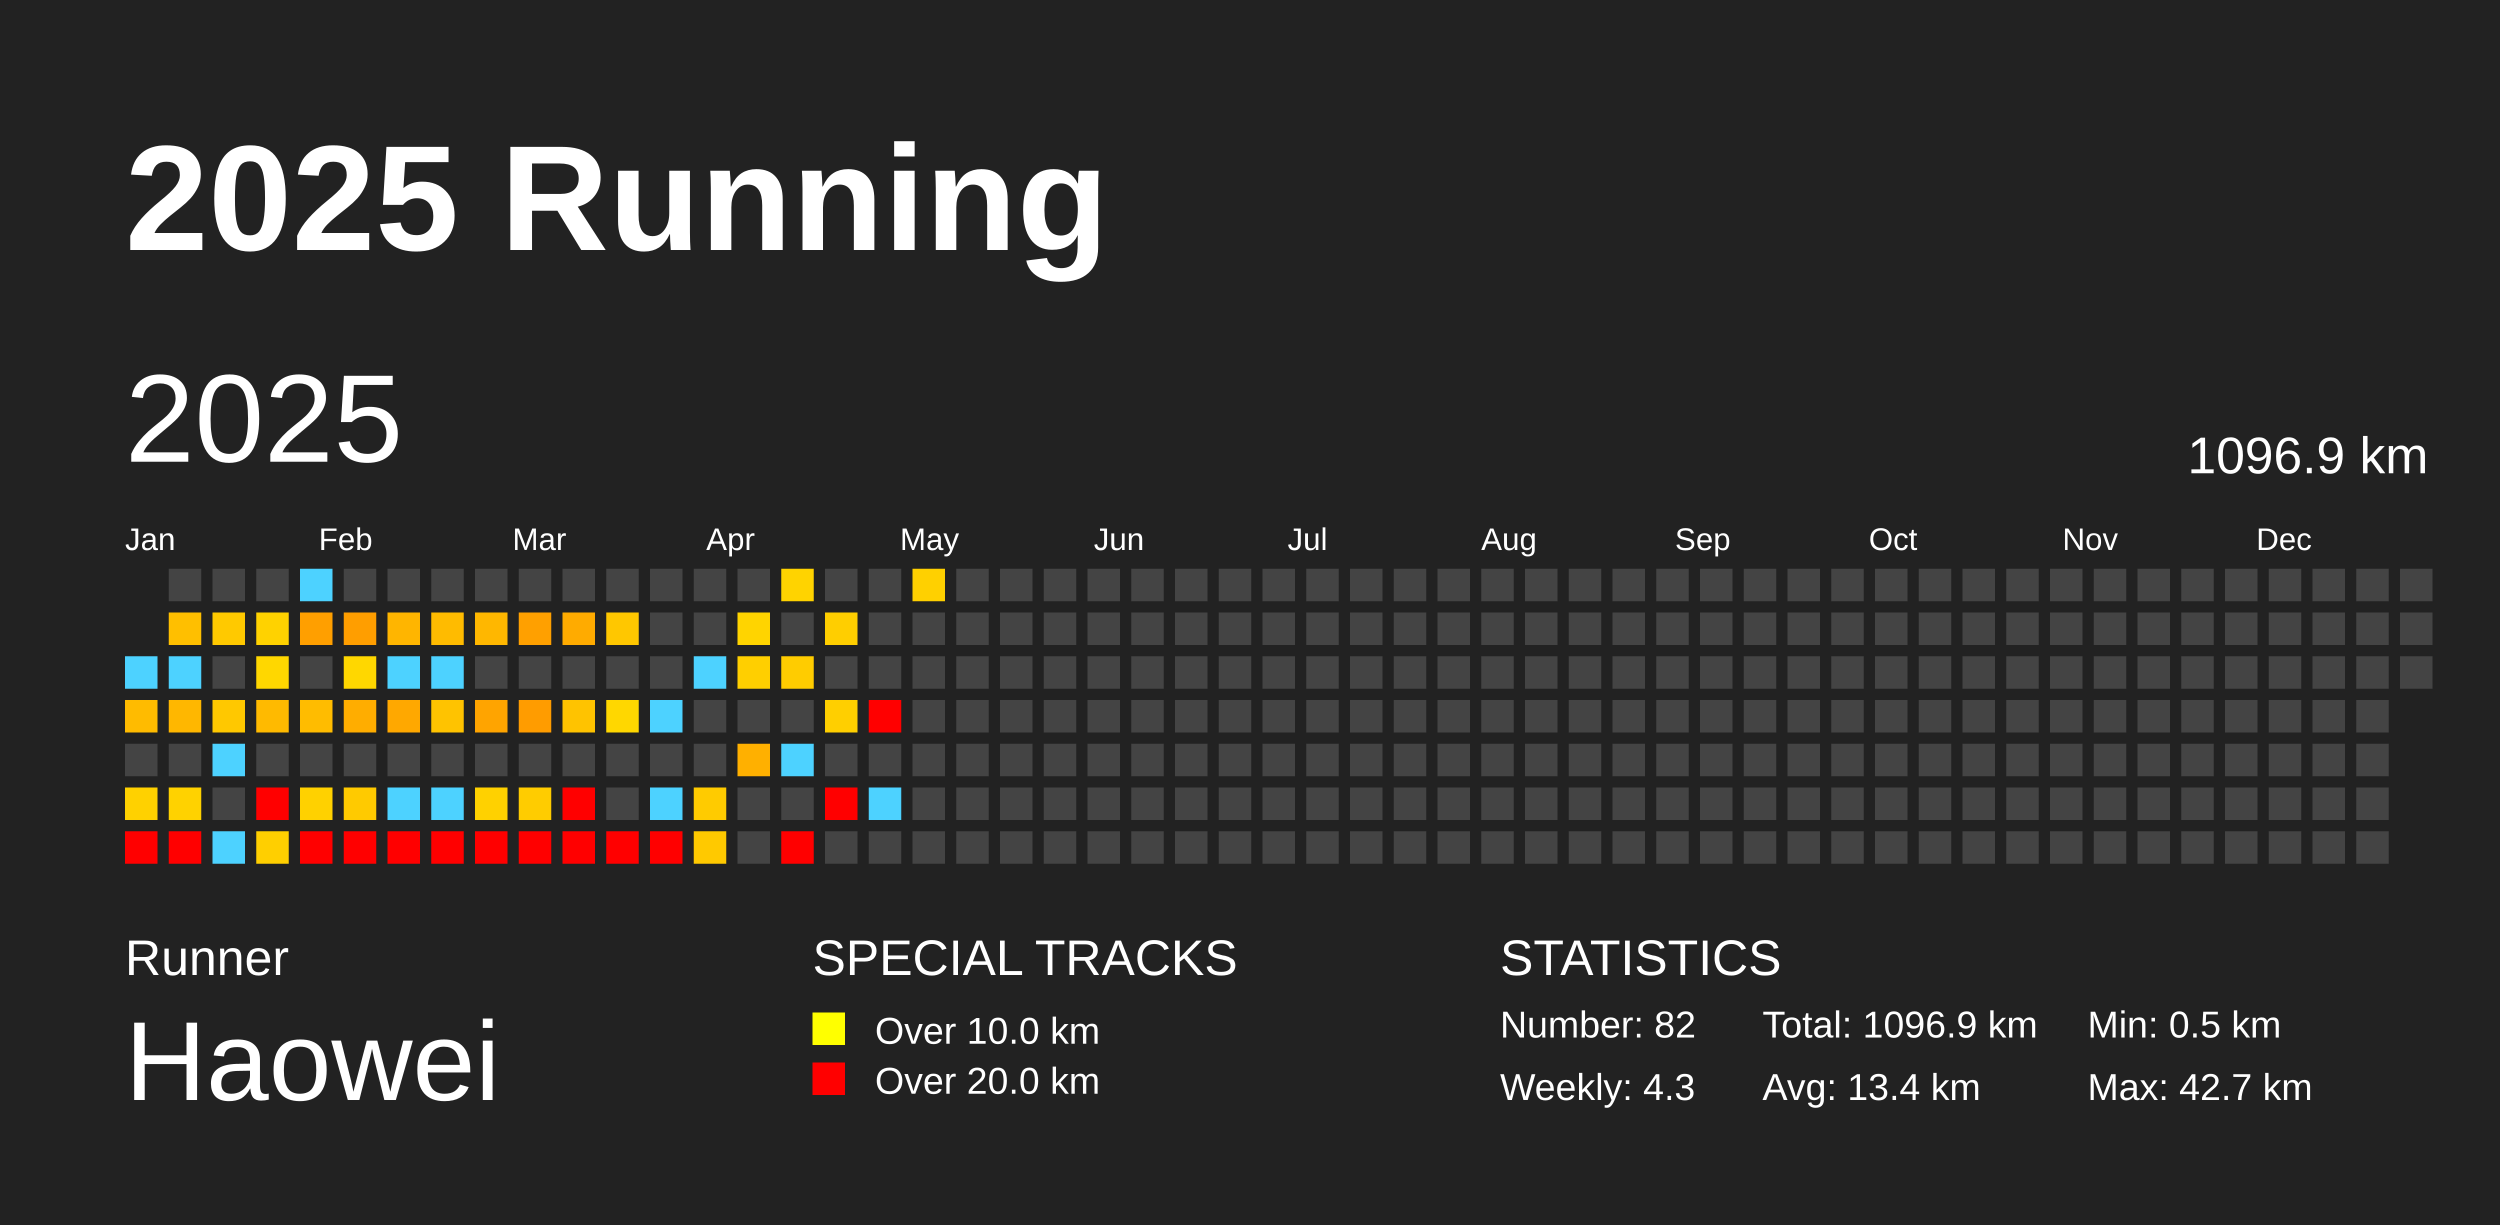
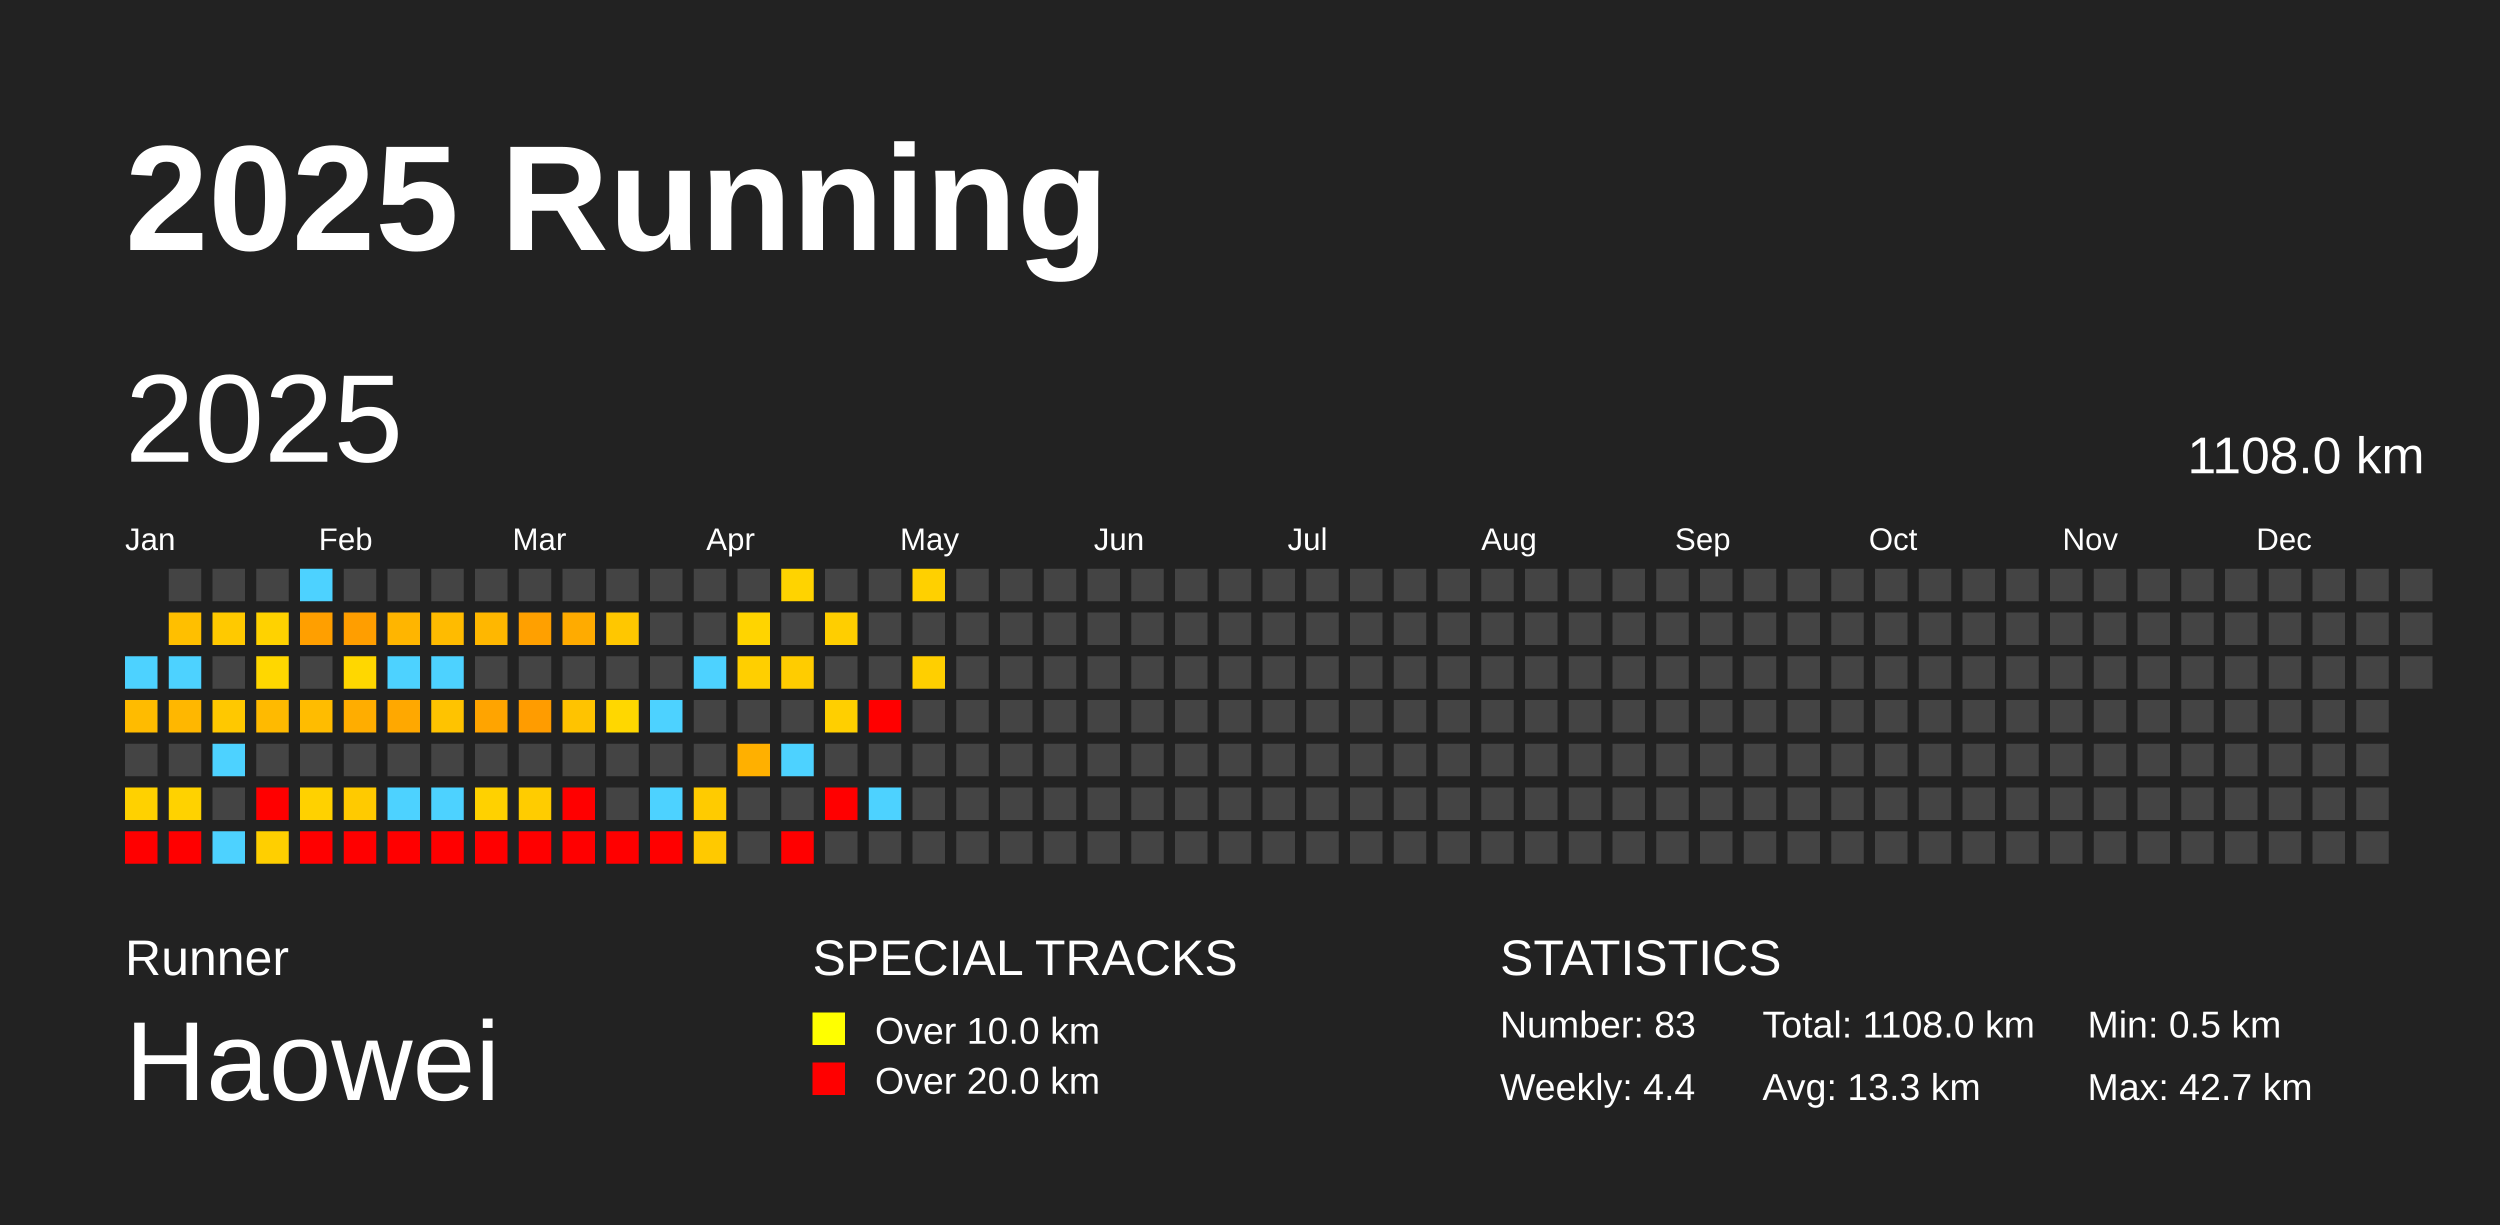
<svg xmlns="http://www.w3.org/2000/svg" baseProfile="full" height="98mm" version="1.1" viewBox="0,0,200,98" width="200mm">
  <defs />
  <rect fill="#222222" height="98" width="200" x="0" y="0" />
  <text fill="#FFFFFF" style="font-size:12px; font-family:Arial; font-weight:bold;" x="10" y="20">2025 Running</text>
  <text fill="#FFFFFF" style="font-size:4px; font-family:Arial" x="10" y="78">Runner</text>
  <text fill="#FFFFFF" style="font-size:9px; font-family:Arial" x="10" y="88">Haowei</text>
  <text fill="#FFFFFF" style="font-size:4px; font-family:Arial" x="65" y="78">SPECIAL TRACKS</text>
  <rect fill="yellow" height="2.6" width="2.6" x="65" y="81" />
  <text fill="#FFFFFF" style="font-size:3px; font-family:Arial" x="70" y="83.5">Over 10.0 km</text>
  <rect fill="red" height="2.6" width="2.6" x="65" y="85" />
  <text fill="#FFFFFF" style="font-size:3px; font-family:Arial" x="70" y="87.5">Over 20.0 km</text>
  <text fill="#FFFFFF" style="font-size:4px; font-family:Arial" x="120" y="78">STATISTICS</text>
-   <text fill="#FFFFFF" style="font-size:3px; font-family:Arial" x="120" y="83">Number: 82</text>
-   <text fill="#FFFFFF" style="font-size:3px; font-family:Arial" x="120" y="88">Weekly: 4.3</text>
-   <text fill="#FFFFFF" style="font-size:3px; font-family:Arial" x="141" y="83">Total: 1096.9 km</text>
-   <text fill="#FFFFFF" style="font-size:3px; font-family:Arial" x="141" y="88">Avg: 13.4 km</text>
+   <text fill="#FFFFFF" style="font-size:3px; font-family:Arial" x="120" y="83">Number: 83</text>
+   <text fill="#FFFFFF" style="font-size:3px; font-family:Arial" x="120" y="88">Weekly: 4.4</text>
+   <text fill="#FFFFFF" style="font-size:3px; font-family:Arial" x="141" y="83">Total: 1108.0 km</text>
+   <text fill="#FFFFFF" style="font-size:3px; font-family:Arial" x="141" y="88">Avg: 13.3 km</text>
  <text fill="#FFFFFF" style="font-size:3px; font-family:Arial" x="167" y="83">Min: 0.5 km</text>
  <text fill="#FFFFFF" style="font-size:3px; font-family:Arial" x="167" y="88">Max: 42.7 km</text>
  <text dominant-baseline="hanging" fill="#FFFFFF" style="font-size:10.0px; font-family:Arial;" x="10" y="30">2025</text>
-   <text dominant-baseline="hanging" fill="#FFFFFF" style="font-size:4.125px; font-family:Arial;" x="175" y="35">1096.9 km</text>
+   <text dominant-baseline="hanging" fill="#FFFFFF" style="font-size:4.125px; font-family:Arial;" x="175" y="35">1108.0 km</text>
  <text fill="#FFFFFF" style="font-size:2.5px; font-family:Arial" x="10.0" y="44">Jan</text>
  <text fill="#FFFFFF" style="font-size:2.5px; font-family:Arial" x="25.5" y="44">Feb</text>
  <text fill="#FFFFFF" style="font-size:2.5px; font-family:Arial" x="41.0" y="44">Mar</text>
  <text fill="#FFFFFF" style="font-size:2.5px; font-family:Arial" x="56.5" y="44">Apr</text>
  <text fill="#FFFFFF" style="font-size:2.5px; font-family:Arial" x="72.0" y="44">May</text>
  <text fill="#FFFFFF" style="font-size:2.5px; font-family:Arial" x="87.5" y="44">Jun</text>
  <text fill="#FFFFFF" style="font-size:2.5px; font-family:Arial" x="103.0" y="44">Jul</text>
  <text fill="#FFFFFF" style="font-size:2.5px; font-family:Arial" x="118.5" y="44">Aug</text>
  <text fill="#FFFFFF" style="font-size:2.5px; font-family:Arial" x="134.0" y="44">Sep</text>
  <text fill="#FFFFFF" style="font-size:2.5px; font-family:Arial" x="149.5" y="44">Oct</text>
  <text fill="#FFFFFF" style="font-size:2.5px; font-family:Arial" x="165.0" y="44">Nov</text>
  <text fill="#FFFFFF" style="font-size:2.5px; font-family:Arial" x="180.5" y="44">Dec</text>
  <rect fill="#4dd2ff" height="2.6" width="2.6" x="10.0" y="52.5" />
  <rect fill="#ffbb00" height="2.6" width="2.6" x="10.0" y="56.0" />
  <rect fill="#444444" height="2.6" width="2.6" x="10.0" y="59.5" />
  <rect fill="#ffd100" height="2.6" width="2.6" x="10.0" y="63.0" />
  <rect fill="red" height="2.6" width="2.6" x="10.0" y="66.5" />
  <rect fill="#444444" height="2.6" width="2.6" x="13.5" y="45.5" />
  <rect fill="#ffbf00" height="2.6" width="2.6" x="13.5" y="49.0" />
  <rect fill="#4dd2ff" height="2.6" width="2.6" x="13.5" y="52.5" />
  <rect fill="#ffb700" height="2.6" width="2.6" x="13.5" y="56.0" />
  <rect fill="#444444" height="2.6" width="2.6" x="13.5" y="59.5" />
  <rect fill="#ffd200" height="2.6" width="2.6" x="13.5" y="63.0" />
  <rect fill="red" height="2.6" width="2.6" x="13.5" y="66.5" />
  <rect fill="#444444" height="2.6" width="2.6" x="17.0" y="45.5" />
  <rect fill="#ffc900" height="2.6" width="2.6" x="17.0" y="49.0" />
  <rect fill="#444444" height="2.6" width="2.6" x="17.0" y="52.5" />
  <rect fill="#ffc800" height="2.6" width="2.6" x="17.0" y="56.0" />
  <rect fill="#4dd2ff" height="2.6" width="2.6" x="17.0" y="59.5" />
  <rect fill="#444444" height="2.6" width="2.6" x="17.0" y="63.0" />
  <rect fill="#4dd2ff" height="2.6" width="2.6" x="17.0" y="66.5" />
  <rect fill="#444444" height="2.6" width="2.6" x="20.5" y="45.5" />
  <rect fill="#ffd200" height="2.6" width="2.6" x="20.5" y="49.0" />
  <rect fill="#ffd700" height="2.6" width="2.6" x="20.5" y="52.5" />
  <rect fill="#ffba00" height="2.6" width="2.6" x="20.5" y="56.0" />
  <rect fill="#444444" height="2.6" width="2.6" x="20.5" y="59.5" />
  <rect fill="red" height="2.6" width="2.6" x="20.5" y="63.0" />
  <rect fill="#ffcf00" height="2.6" width="2.6" x="20.5" y="66.5" />
  <rect fill="#4dd2ff" height="2.6" width="2.6" x="24.0" y="45.5" />
  <rect fill="#ff9f00" height="2.6" width="2.6" x="24.0" y="49.0" />
  <rect fill="#444444" height="2.6" width="2.6" x="24.0" y="52.5" />
  <rect fill="#ffbc00" height="2.6" width="2.6" x="24.0" y="56.0" />
  <rect fill="#444444" height="2.6" width="2.6" x="24.0" y="59.5" />
  <rect fill="#ffd100" height="2.6" width="2.6" x="24.0" y="63.0" />
  <rect fill="red" height="2.6" width="2.6" x="24.0" y="66.5" />
  <rect fill="#444444" height="2.6" width="2.6" x="27.5" y="45.5" />
  <rect fill="#ff9e00" height="2.6" width="2.6" x="27.5" y="49.0" />
  <rect fill="#ffd700" height="2.6" width="2.6" x="27.5" y="52.5" />
  <rect fill="#ffad00" height="2.6" width="2.6" x="27.5" y="56.0" />
  <rect fill="#444444" height="2.6" width="2.6" x="27.5" y="59.5" />
  <rect fill="#ffca00" height="2.6" width="2.6" x="27.5" y="63.0" />
  <rect fill="red" height="2.6" width="2.6" x="27.5" y="66.5" />
  <rect fill="#444444" height="2.6" width="2.6" x="31.0" y="45.5" />
  <rect fill="#ffb500" height="2.6" width="2.6" x="31.0" y="49.0" />
  <rect fill="#4dd2ff" height="2.6" width="2.6" x="31.0" y="52.5" />
  <rect fill="#ffa800" height="2.6" width="2.6" x="31.0" y="56.0" />
  <rect fill="#444444" height="2.6" width="2.6" x="31.0" y="59.5" />
  <rect fill="#4dd2ff" height="2.6" width="2.6" x="31.0" y="63.0" />
  <rect fill="red" height="2.6" width="2.6" x="31.0" y="66.5" />
  <rect fill="#444444" height="2.6" width="2.6" x="34.5" y="45.5" />
  <rect fill="#ffbb00" height="2.6" width="2.6" x="34.5" y="49.0" />
  <rect fill="#4dd2ff" height="2.6" width="2.6" x="34.5" y="52.5" />
  <rect fill="#ffc300" height="2.6" width="2.6" x="34.5" y="56.0" />
  <rect fill="#444444" height="2.6" width="2.6" x="34.5" y="59.5" />
  <rect fill="#4dd2ff" height="2.6" width="2.6" x="34.5" y="63.0" />
  <rect fill="red" height="2.6" width="2.6" x="34.5" y="66.5" />
  <rect fill="#444444" height="2.6" width="2.6" x="38.0" y="45.5" />
  <rect fill="#ffb700" height="2.6" width="2.6" x="38.0" y="49.0" />
  <rect fill="#444444" height="2.6" width="2.6" x="38.0" y="52.5" />
  <rect fill="#ffa400" height="2.6" width="2.6" x="38.0" y="56.0" />
  <rect fill="#444444" height="2.6" width="2.6" x="38.0" y="59.5" />
  <rect fill="#ffd100" height="2.6" width="2.6" x="38.0" y="63.0" />
  <rect fill="red" height="2.6" width="2.6" x="38.0" y="66.5" />
  <rect fill="#444444" height="2.6" width="2.6" x="41.5" y="45.5" />
  <rect fill="#ffa000" height="2.6" width="2.6" x="41.5" y="49.0" />
  <rect fill="#444444" height="2.6" width="2.6" x="41.5" y="52.5" />
  <rect fill="#ff9c00" height="2.6" width="2.6" x="41.5" y="56.0" />
  <rect fill="#444444" height="2.6" width="2.6" x="41.5" y="59.5" />
  <rect fill="#ffcc00" height="2.6" width="2.6" x="41.5" y="63.0" />
  <rect fill="red" height="2.6" width="2.6" x="41.5" y="66.5" />
  <rect fill="#444444" height="2.6" width="2.6" x="45.0" y="45.5" />
  <rect fill="#ffab00" height="2.6" width="2.6" x="45.0" y="49.0" />
  <rect fill="#444444" height="2.6" width="2.6" x="45.0" y="52.5" />
  <rect fill="#ffc300" height="2.6" width="2.6" x="45.0" y="56.0" />
  <rect fill="#444444" height="2.6" width="2.6" x="45.0" y="59.5" />
  <rect fill="red" height="2.6" width="2.6" x="45.0" y="63.0" />
  <rect fill="red" height="2.6" width="2.6" x="45.0" y="66.5" />
  <rect fill="#444444" height="2.6" width="2.6" x="48.5" y="45.5" />
  <rect fill="#ffc700" height="2.6" width="2.6" x="48.5" y="49.0" />
  <rect fill="#444444" height="2.6" width="2.6" x="48.5" y="52.5" />
  <rect fill="#ffd700" height="2.6" width="2.6" x="48.5" y="56.0" />
  <rect fill="#444444" height="2.6" width="2.6" x="48.5" y="59.5" />
  <rect fill="#444444" height="2.6" width="2.6" x="48.5" y="63.0" />
  <rect fill="red" height="2.6" width="2.6" x="48.5" y="66.5" />
  <rect fill="#444444" height="2.6" width="2.6" x="52.0" y="45.5" />
  <rect fill="#444444" height="2.6" width="2.6" x="52.0" y="49.0" />
  <rect fill="#444444" height="2.6" width="2.6" x="52.0" y="52.5" />
  <rect fill="#4dd2ff" height="2.6" width="2.6" x="52.0" y="56.0" />
  <rect fill="#444444" height="2.6" width="2.6" x="52.0" y="59.5" />
  <rect fill="#4dd2ff" height="2.6" width="2.6" x="52.0" y="63.0" />
  <rect fill="red" height="2.6" width="2.6" x="52.0" y="66.5" />
  <rect fill="#444444" height="2.6" width="2.6" x="55.5" y="45.5" />
  <rect fill="#444444" height="2.6" width="2.6" x="55.5" y="49.0" />
  <rect fill="#4dd2ff" height="2.6" width="2.6" x="55.5" y="52.5" />
  <rect fill="#444444" height="2.6" width="2.6" x="55.5" y="56.0" />
  <rect fill="#444444" height="2.6" width="2.6" x="55.5" y="59.5" />
  <rect fill="#ffcb00" height="2.6" width="2.6" x="55.5" y="63.0" />
  <rect fill="#ffc900" height="2.6" width="2.6" x="55.5" y="66.5" />
  <rect fill="#444444" height="2.6" width="2.6" x="59.0" y="45.5" />
  <rect fill="#ffd400" height="2.6" width="2.6" x="59.0" y="49.0" />
  <rect fill="#ffcf00" height="2.6" width="2.6" x="59.0" y="52.5" />
  <rect fill="#444444" height="2.6" width="2.6" x="59.0" y="56.0" />
  <rect fill="#ffb000" height="2.6" width="2.6" x="59.0" y="59.5" />
  <rect fill="#444444" height="2.6" width="2.6" x="59.0" y="63.0" />
  <rect fill="#444444" height="2.6" width="2.6" x="59.0" y="66.5" />
  <rect fill="#ffd300" height="2.6" width="2.6" x="62.5" y="45.5" />
  <rect fill="#444444" height="2.6" width="2.6" x="62.5" y="49.0" />
  <rect fill="#ffcc00" height="2.6" width="2.6" x="62.5" y="52.5" />
  <rect fill="#444444" height="2.6" width="2.6" x="62.5" y="56.0" />
  <rect fill="#4dd2ff" height="2.6" width="2.6" x="62.5" y="59.5" />
  <rect fill="#444444" height="2.6" width="2.6" x="62.5" y="63.0" />
  <rect fill="red" height="2.6" width="2.6" x="62.5" y="66.5" />
  <rect fill="#444444" height="2.6" width="2.6" x="66.0" y="45.5" />
  <rect fill="#ffce00" height="2.6" width="2.6" x="66.0" y="49.0" />
  <rect fill="#444444" height="2.6" width="2.6" x="66.0" y="52.5" />
  <rect fill="#ffcf00" height="2.6" width="2.6" x="66.0" y="56.0" />
  <rect fill="#444444" height="2.6" width="2.6" x="66.0" y="59.5" />
  <rect fill="red" height="2.6" width="2.6" x="66.0" y="63.0" />
  <rect fill="#444444" height="2.6" width="2.6" x="66.0" y="66.5" />
  <rect fill="#444444" height="2.6" width="2.6" x="69.5" y="45.5" />
  <rect fill="#444444" height="2.6" width="2.6" x="69.5" y="49.0" />
  <rect fill="#444444" height="2.6" width="2.6" x="69.5" y="52.5" />
  <rect fill="red" height="2.6" width="2.6" x="69.5" y="56.0" />
  <rect fill="#444444" height="2.6" width="2.6" x="69.5" y="59.5" />
  <rect fill="#4dd2ff" height="2.6" width="2.6" x="69.5" y="63.0" />
  <rect fill="#444444" height="2.6" width="2.6" x="69.5" y="66.5" />
  <rect fill="#ffd000" height="2.6" width="2.6" x="73.0" y="45.5" />
  <rect fill="#444444" height="2.6" width="2.6" x="73.0" y="49.0" />
-   <rect fill="#444444" height="2.6" width="2.6" x="73.0" y="52.5" />
+   <rect fill="#ffcf00" height="2.6" width="2.6" x="73.0" y="52.5" />
  <rect fill="#444444" height="2.6" width="2.6" x="73.0" y="56.0" />
  <rect fill="#444444" height="2.6" width="2.6" x="73.0" y="59.5" />
  <rect fill="#444444" height="2.6" width="2.6" x="73.0" y="63.0" />
  <rect fill="#444444" height="2.6" width="2.6" x="73.0" y="66.5" />
  <rect fill="#444444" height="2.6" width="2.6" x="76.5" y="45.5" />
  <rect fill="#444444" height="2.6" width="2.6" x="76.5" y="49.0" />
  <rect fill="#444444" height="2.6" width="2.6" x="76.5" y="52.5" />
  <rect fill="#444444" height="2.6" width="2.6" x="76.5" y="56.0" />
  <rect fill="#444444" height="2.6" width="2.6" x="76.5" y="59.5" />
  <rect fill="#444444" height="2.6" width="2.6" x="76.5" y="63.0" />
  <rect fill="#444444" height="2.6" width="2.6" x="76.5" y="66.5" />
  <rect fill="#444444" height="2.6" width="2.6" x="80.0" y="45.5" />
  <rect fill="#444444" height="2.6" width="2.6" x="80.0" y="49.0" />
  <rect fill="#444444" height="2.6" width="2.6" x="80.0" y="52.5" />
  <rect fill="#444444" height="2.6" width="2.6" x="80.0" y="56.0" />
  <rect fill="#444444" height="2.6" width="2.6" x="80.0" y="59.5" />
  <rect fill="#444444" height="2.6" width="2.6" x="80.0" y="63.0" />
  <rect fill="#444444" height="2.6" width="2.6" x="80.0" y="66.5" />
  <rect fill="#444444" height="2.6" width="2.6" x="83.5" y="45.5" />
  <rect fill="#444444" height="2.6" width="2.6" x="83.5" y="49.0" />
  <rect fill="#444444" height="2.6" width="2.6" x="83.5" y="52.5" />
  <rect fill="#444444" height="2.6" width="2.6" x="83.5" y="56.0" />
  <rect fill="#444444" height="2.6" width="2.6" x="83.5" y="59.5" />
  <rect fill="#444444" height="2.6" width="2.6" x="83.5" y="63.0" />
  <rect fill="#444444" height="2.6" width="2.6" x="83.5" y="66.5" />
  <rect fill="#444444" height="2.6" width="2.6" x="87.0" y="45.5" />
  <rect fill="#444444" height="2.6" width="2.6" x="87.0" y="49.0" />
  <rect fill="#444444" height="2.6" width="2.6" x="87.0" y="52.5" />
  <rect fill="#444444" height="2.6" width="2.6" x="87.0" y="56.0" />
  <rect fill="#444444" height="2.6" width="2.6" x="87.0" y="59.5" />
  <rect fill="#444444" height="2.6" width="2.6" x="87.0" y="63.0" />
  <rect fill="#444444" height="2.6" width="2.6" x="87.0" y="66.5" />
  <rect fill="#444444" height="2.6" width="2.6" x="90.5" y="45.5" />
  <rect fill="#444444" height="2.6" width="2.6" x="90.5" y="49.0" />
  <rect fill="#444444" height="2.6" width="2.6" x="90.5" y="52.5" />
  <rect fill="#444444" height="2.6" width="2.6" x="90.5" y="56.0" />
  <rect fill="#444444" height="2.6" width="2.6" x="90.5" y="59.5" />
  <rect fill="#444444" height="2.6" width="2.6" x="90.5" y="63.0" />
  <rect fill="#444444" height="2.6" width="2.6" x="90.5" y="66.5" />
  <rect fill="#444444" height="2.6" width="2.6" x="94.0" y="45.5" />
  <rect fill="#444444" height="2.6" width="2.6" x="94.0" y="49.0" />
  <rect fill="#444444" height="2.6" width="2.6" x="94.0" y="52.5" />
  <rect fill="#444444" height="2.6" width="2.6" x="94.0" y="56.0" />
  <rect fill="#444444" height="2.6" width="2.6" x="94.0" y="59.5" />
  <rect fill="#444444" height="2.6" width="2.6" x="94.0" y="63.0" />
  <rect fill="#444444" height="2.6" width="2.6" x="94.0" y="66.5" />
  <rect fill="#444444" height="2.6" width="2.6" x="97.5" y="45.5" />
  <rect fill="#444444" height="2.6" width="2.6" x="97.5" y="49.0" />
  <rect fill="#444444" height="2.6" width="2.6" x="97.5" y="52.5" />
  <rect fill="#444444" height="2.6" width="2.6" x="97.5" y="56.0" />
  <rect fill="#444444" height="2.6" width="2.6" x="97.5" y="59.5" />
  <rect fill="#444444" height="2.6" width="2.6" x="97.5" y="63.0" />
  <rect fill="#444444" height="2.6" width="2.6" x="97.5" y="66.5" />
  <rect fill="#444444" height="2.6" width="2.6" x="101.0" y="45.5" />
  <rect fill="#444444" height="2.6" width="2.6" x="101.0" y="49.0" />
  <rect fill="#444444" height="2.6" width="2.6" x="101.0" y="52.5" />
  <rect fill="#444444" height="2.6" width="2.6" x="101.0" y="56.0" />
  <rect fill="#444444" height="2.6" width="2.6" x="101.0" y="59.5" />
  <rect fill="#444444" height="2.6" width="2.6" x="101.0" y="63.0" />
  <rect fill="#444444" height="2.6" width="2.6" x="101.0" y="66.5" />
  <rect fill="#444444" height="2.6" width="2.6" x="104.5" y="45.5" />
  <rect fill="#444444" height="2.6" width="2.6" x="104.5" y="49.0" />
  <rect fill="#444444" height="2.6" width="2.6" x="104.5" y="52.5" />
  <rect fill="#444444" height="2.6" width="2.6" x="104.5" y="56.0" />
  <rect fill="#444444" height="2.6" width="2.6" x="104.5" y="59.5" />
  <rect fill="#444444" height="2.6" width="2.6" x="104.5" y="63.0" />
  <rect fill="#444444" height="2.6" width="2.6" x="104.5" y="66.5" />
  <rect fill="#444444" height="2.6" width="2.6" x="108.0" y="45.5" />
  <rect fill="#444444" height="2.6" width="2.6" x="108.0" y="49.0" />
  <rect fill="#444444" height="2.6" width="2.6" x="108.0" y="52.5" />
  <rect fill="#444444" height="2.6" width="2.6" x="108.0" y="56.0" />
  <rect fill="#444444" height="2.6" width="2.6" x="108.0" y="59.5" />
  <rect fill="#444444" height="2.6" width="2.6" x="108.0" y="63.0" />
  <rect fill="#444444" height="2.6" width="2.6" x="108.0" y="66.5" />
  <rect fill="#444444" height="2.6" width="2.6" x="111.5" y="45.5" />
  <rect fill="#444444" height="2.6" width="2.6" x="111.5" y="49.0" />
  <rect fill="#444444" height="2.6" width="2.6" x="111.5" y="52.5" />
  <rect fill="#444444" height="2.6" width="2.6" x="111.5" y="56.0" />
  <rect fill="#444444" height="2.6" width="2.6" x="111.5" y="59.5" />
  <rect fill="#444444" height="2.6" width="2.6" x="111.5" y="63.0" />
  <rect fill="#444444" height="2.6" width="2.6" x="111.5" y="66.5" />
  <rect fill="#444444" height="2.6" width="2.6" x="115.0" y="45.5" />
  <rect fill="#444444" height="2.6" width="2.6" x="115.0" y="49.0" />
  <rect fill="#444444" height="2.6" width="2.6" x="115.0" y="52.5" />
  <rect fill="#444444" height="2.6" width="2.6" x="115.0" y="56.0" />
  <rect fill="#444444" height="2.6" width="2.6" x="115.0" y="59.5" />
  <rect fill="#444444" height="2.6" width="2.6" x="115.0" y="63.0" />
  <rect fill="#444444" height="2.6" width="2.6" x="115.0" y="66.5" />
  <rect fill="#444444" height="2.6" width="2.6" x="118.5" y="45.5" />
  <rect fill="#444444" height="2.6" width="2.6" x="118.5" y="49.0" />
  <rect fill="#444444" height="2.6" width="2.6" x="118.5" y="52.5" />
  <rect fill="#444444" height="2.6" width="2.6" x="118.5" y="56.0" />
  <rect fill="#444444" height="2.6" width="2.6" x="118.5" y="59.5" />
  <rect fill="#444444" height="2.6" width="2.6" x="118.5" y="63.0" />
  <rect fill="#444444" height="2.6" width="2.6" x="118.5" y="66.5" />
  <rect fill="#444444" height="2.6" width="2.6" x="122.0" y="45.5" />
  <rect fill="#444444" height="2.6" width="2.6" x="122.0" y="49.0" />
  <rect fill="#444444" height="2.6" width="2.6" x="122.0" y="52.5" />
  <rect fill="#444444" height="2.6" width="2.6" x="122.0" y="56.0" />
  <rect fill="#444444" height="2.6" width="2.6" x="122.0" y="59.5" />
  <rect fill="#444444" height="2.6" width="2.6" x="122.0" y="63.0" />
  <rect fill="#444444" height="2.6" width="2.6" x="122.0" y="66.5" />
  <rect fill="#444444" height="2.6" width="2.6" x="125.5" y="45.5" />
  <rect fill="#444444" height="2.6" width="2.6" x="125.5" y="49.0" />
  <rect fill="#444444" height="2.6" width="2.6" x="125.5" y="52.5" />
  <rect fill="#444444" height="2.6" width="2.6" x="125.5" y="56.0" />
  <rect fill="#444444" height="2.6" width="2.6" x="125.5" y="59.5" />
  <rect fill="#444444" height="2.6" width="2.6" x="125.5" y="63.0" />
  <rect fill="#444444" height="2.6" width="2.6" x="125.5" y="66.5" />
  <rect fill="#444444" height="2.6" width="2.6" x="129.0" y="45.5" />
  <rect fill="#444444" height="2.6" width="2.6" x="129.0" y="49.0" />
  <rect fill="#444444" height="2.6" width="2.6" x="129.0" y="52.5" />
  <rect fill="#444444" height="2.6" width="2.6" x="129.0" y="56.0" />
  <rect fill="#444444" height="2.6" width="2.6" x="129.0" y="59.5" />
  <rect fill="#444444" height="2.6" width="2.6" x="129.0" y="63.0" />
  <rect fill="#444444" height="2.6" width="2.6" x="129.0" y="66.5" />
  <rect fill="#444444" height="2.6" width="2.6" x="132.5" y="45.5" />
  <rect fill="#444444" height="2.6" width="2.6" x="132.5" y="49.0" />
  <rect fill="#444444" height="2.6" width="2.6" x="132.5" y="52.5" />
  <rect fill="#444444" height="2.6" width="2.6" x="132.5" y="56.0" />
  <rect fill="#444444" height="2.6" width="2.6" x="132.5" y="59.5" />
  <rect fill="#444444" height="2.6" width="2.6" x="132.5" y="63.0" />
  <rect fill="#444444" height="2.6" width="2.6" x="132.5" y="66.5" />
  <rect fill="#444444" height="2.6" width="2.6" x="136.0" y="45.5" />
  <rect fill="#444444" height="2.6" width="2.6" x="136.0" y="49.0" />
  <rect fill="#444444" height="2.6" width="2.6" x="136.0" y="52.5" />
  <rect fill="#444444" height="2.6" width="2.6" x="136.0" y="56.0" />
  <rect fill="#444444" height="2.6" width="2.6" x="136.0" y="59.5" />
  <rect fill="#444444" height="2.6" width="2.6" x="136.0" y="63.0" />
  <rect fill="#444444" height="2.6" width="2.6" x="136.0" y="66.5" />
  <rect fill="#444444" height="2.6" width="2.6" x="139.5" y="45.5" />
  <rect fill="#444444" height="2.6" width="2.6" x="139.5" y="49.0" />
  <rect fill="#444444" height="2.6" width="2.6" x="139.5" y="52.5" />
  <rect fill="#444444" height="2.6" width="2.6" x="139.5" y="56.0" />
  <rect fill="#444444" height="2.6" width="2.6" x="139.5" y="59.5" />
  <rect fill="#444444" height="2.6" width="2.6" x="139.5" y="63.0" />
  <rect fill="#444444" height="2.6" width="2.6" x="139.5" y="66.5" />
  <rect fill="#444444" height="2.6" width="2.6" x="143.0" y="45.5" />
  <rect fill="#444444" height="2.6" width="2.6" x="143.0" y="49.0" />
  <rect fill="#444444" height="2.6" width="2.6" x="143.0" y="52.5" />
  <rect fill="#444444" height="2.6" width="2.6" x="143.0" y="56.0" />
  <rect fill="#444444" height="2.6" width="2.6" x="143.0" y="59.5" />
  <rect fill="#444444" height="2.6" width="2.6" x="143.0" y="63.0" />
  <rect fill="#444444" height="2.6" width="2.6" x="143.0" y="66.5" />
  <rect fill="#444444" height="2.6" width="2.6" x="146.5" y="45.5" />
  <rect fill="#444444" height="2.6" width="2.6" x="146.5" y="49.0" />
  <rect fill="#444444" height="2.6" width="2.6" x="146.5" y="52.5" />
  <rect fill="#444444" height="2.6" width="2.6" x="146.5" y="56.0" />
  <rect fill="#444444" height="2.6" width="2.6" x="146.5" y="59.5" />
  <rect fill="#444444" height="2.6" width="2.6" x="146.5" y="63.0" />
  <rect fill="#444444" height="2.6" width="2.6" x="146.5" y="66.5" />
  <rect fill="#444444" height="2.6" width="2.6" x="150.0" y="45.5" />
  <rect fill="#444444" height="2.6" width="2.6" x="150.0" y="49.0" />
  <rect fill="#444444" height="2.6" width="2.6" x="150.0" y="52.5" />
  <rect fill="#444444" height="2.6" width="2.6" x="150.0" y="56.0" />
  <rect fill="#444444" height="2.6" width="2.6" x="150.0" y="59.5" />
  <rect fill="#444444" height="2.6" width="2.6" x="150.0" y="63.0" />
  <rect fill="#444444" height="2.6" width="2.6" x="150.0" y="66.5" />
  <rect fill="#444444" height="2.6" width="2.6" x="153.5" y="45.5" />
  <rect fill="#444444" height="2.6" width="2.6" x="153.5" y="49.0" />
  <rect fill="#444444" height="2.6" width="2.6" x="153.5" y="52.5" />
  <rect fill="#444444" height="2.6" width="2.6" x="153.5" y="56.0" />
  <rect fill="#444444" height="2.6" width="2.6" x="153.5" y="59.5" />
  <rect fill="#444444" height="2.6" width="2.6" x="153.5" y="63.0" />
  <rect fill="#444444" height="2.6" width="2.6" x="153.5" y="66.5" />
  <rect fill="#444444" height="2.6" width="2.6" x="157.0" y="45.5" />
  <rect fill="#444444" height="2.6" width="2.6" x="157.0" y="49.0" />
  <rect fill="#444444" height="2.6" width="2.6" x="157.0" y="52.5" />
  <rect fill="#444444" height="2.6" width="2.6" x="157.0" y="56.0" />
  <rect fill="#444444" height="2.6" width="2.6" x="157.0" y="59.5" />
  <rect fill="#444444" height="2.6" width="2.6" x="157.0" y="63.0" />
  <rect fill="#444444" height="2.6" width="2.6" x="157.0" y="66.5" />
  <rect fill="#444444" height="2.6" width="2.6" x="160.5" y="45.5" />
  <rect fill="#444444" height="2.6" width="2.6" x="160.5" y="49.0" />
  <rect fill="#444444" height="2.6" width="2.6" x="160.5" y="52.5" />
  <rect fill="#444444" height="2.6" width="2.6" x="160.5" y="56.0" />
  <rect fill="#444444" height="2.6" width="2.6" x="160.5" y="59.5" />
  <rect fill="#444444" height="2.6" width="2.6" x="160.5" y="63.0" />
  <rect fill="#444444" height="2.6" width="2.6" x="160.5" y="66.5" />
  <rect fill="#444444" height="2.6" width="2.6" x="164.0" y="45.5" />
  <rect fill="#444444" height="2.6" width="2.6" x="164.0" y="49.0" />
  <rect fill="#444444" height="2.6" width="2.6" x="164.0" y="52.5" />
  <rect fill="#444444" height="2.6" width="2.6" x="164.0" y="56.0" />
  <rect fill="#444444" height="2.6" width="2.6" x="164.0" y="59.5" />
  <rect fill="#444444" height="2.6" width="2.6" x="164.0" y="63.0" />
  <rect fill="#444444" height="2.6" width="2.6" x="164.0" y="66.5" />
  <rect fill="#444444" height="2.6" width="2.6" x="167.5" y="45.5" />
  <rect fill="#444444" height="2.6" width="2.6" x="167.5" y="49.0" />
  <rect fill="#444444" height="2.6" width="2.6" x="167.5" y="52.5" />
  <rect fill="#444444" height="2.6" width="2.6" x="167.5" y="56.0" />
  <rect fill="#444444" height="2.6" width="2.6" x="167.5" y="59.5" />
  <rect fill="#444444" height="2.6" width="2.6" x="167.5" y="63.0" />
  <rect fill="#444444" height="2.6" width="2.6" x="167.5" y="66.5" />
  <rect fill="#444444" height="2.6" width="2.6" x="171.0" y="45.5" />
  <rect fill="#444444" height="2.6" width="2.6" x="171.0" y="49.0" />
  <rect fill="#444444" height="2.6" width="2.6" x="171.0" y="52.5" />
  <rect fill="#444444" height="2.6" width="2.6" x="171.0" y="56.0" />
  <rect fill="#444444" height="2.6" width="2.6" x="171.0" y="59.5" />
  <rect fill="#444444" height="2.6" width="2.6" x="171.0" y="63.0" />
  <rect fill="#444444" height="2.6" width="2.6" x="171.0" y="66.5" />
  <rect fill="#444444" height="2.6" width="2.6" x="174.5" y="45.5" />
  <rect fill="#444444" height="2.6" width="2.6" x="174.5" y="49.0" />
  <rect fill="#444444" height="2.6" width="2.6" x="174.5" y="52.5" />
  <rect fill="#444444" height="2.6" width="2.6" x="174.5" y="56.0" />
  <rect fill="#444444" height="2.6" width="2.6" x="174.5" y="59.5" />
  <rect fill="#444444" height="2.6" width="2.6" x="174.5" y="63.0" />
  <rect fill="#444444" height="2.6" width="2.6" x="174.5" y="66.5" />
  <rect fill="#444444" height="2.6" width="2.6" x="178.0" y="45.5" />
  <rect fill="#444444" height="2.6" width="2.6" x="178.0" y="49.0" />
  <rect fill="#444444" height="2.6" width="2.6" x="178.0" y="52.5" />
  <rect fill="#444444" height="2.6" width="2.6" x="178.0" y="56.0" />
  <rect fill="#444444" height="2.6" width="2.6" x="178.0" y="59.5" />
  <rect fill="#444444" height="2.6" width="2.6" x="178.0" y="63.0" />
  <rect fill="#444444" height="2.6" width="2.6" x="178.0" y="66.5" />
  <rect fill="#444444" height="2.6" width="2.6" x="181.5" y="45.5" />
  <rect fill="#444444" height="2.6" width="2.6" x="181.5" y="49.0" />
  <rect fill="#444444" height="2.6" width="2.6" x="181.5" y="52.5" />
  <rect fill="#444444" height="2.6" width="2.6" x="181.5" y="56.0" />
  <rect fill="#444444" height="2.6" width="2.6" x="181.5" y="59.5" />
  <rect fill="#444444" height="2.6" width="2.6" x="181.5" y="63.0" />
  <rect fill="#444444" height="2.6" width="2.6" x="181.5" y="66.5" />
  <rect fill="#444444" height="2.6" width="2.6" x="185.0" y="45.5" />
  <rect fill="#444444" height="2.6" width="2.6" x="185.0" y="49.0" />
  <rect fill="#444444" height="2.6" width="2.6" x="185.0" y="52.5" />
  <rect fill="#444444" height="2.6" width="2.6" x="185.0" y="56.0" />
  <rect fill="#444444" height="2.6" width="2.6" x="185.0" y="59.5" />
  <rect fill="#444444" height="2.6" width="2.6" x="185.0" y="63.0" />
  <rect fill="#444444" height="2.6" width="2.6" x="185.0" y="66.5" />
  <rect fill="#444444" height="2.6" width="2.6" x="188.5" y="45.5" />
  <rect fill="#444444" height="2.6" width="2.6" x="188.5" y="49.0" />
  <rect fill="#444444" height="2.6" width="2.6" x="188.5" y="52.5" />
  <rect fill="#444444" height="2.6" width="2.6" x="188.5" y="56.0" />
  <rect fill="#444444" height="2.6" width="2.6" x="188.5" y="59.5" />
  <rect fill="#444444" height="2.6" width="2.6" x="188.5" y="63.0" />
  <rect fill="#444444" height="2.6" width="2.6" x="188.5" y="66.5" />
  <rect fill="#444444" height="2.6" width="2.6" x="192.0" y="45.5" />
  <rect fill="#444444" height="2.6" width="2.6" x="192.0" y="49.0" />
  <rect fill="#444444" height="2.6" width="2.6" x="192.0" y="52.5" />
</svg>
